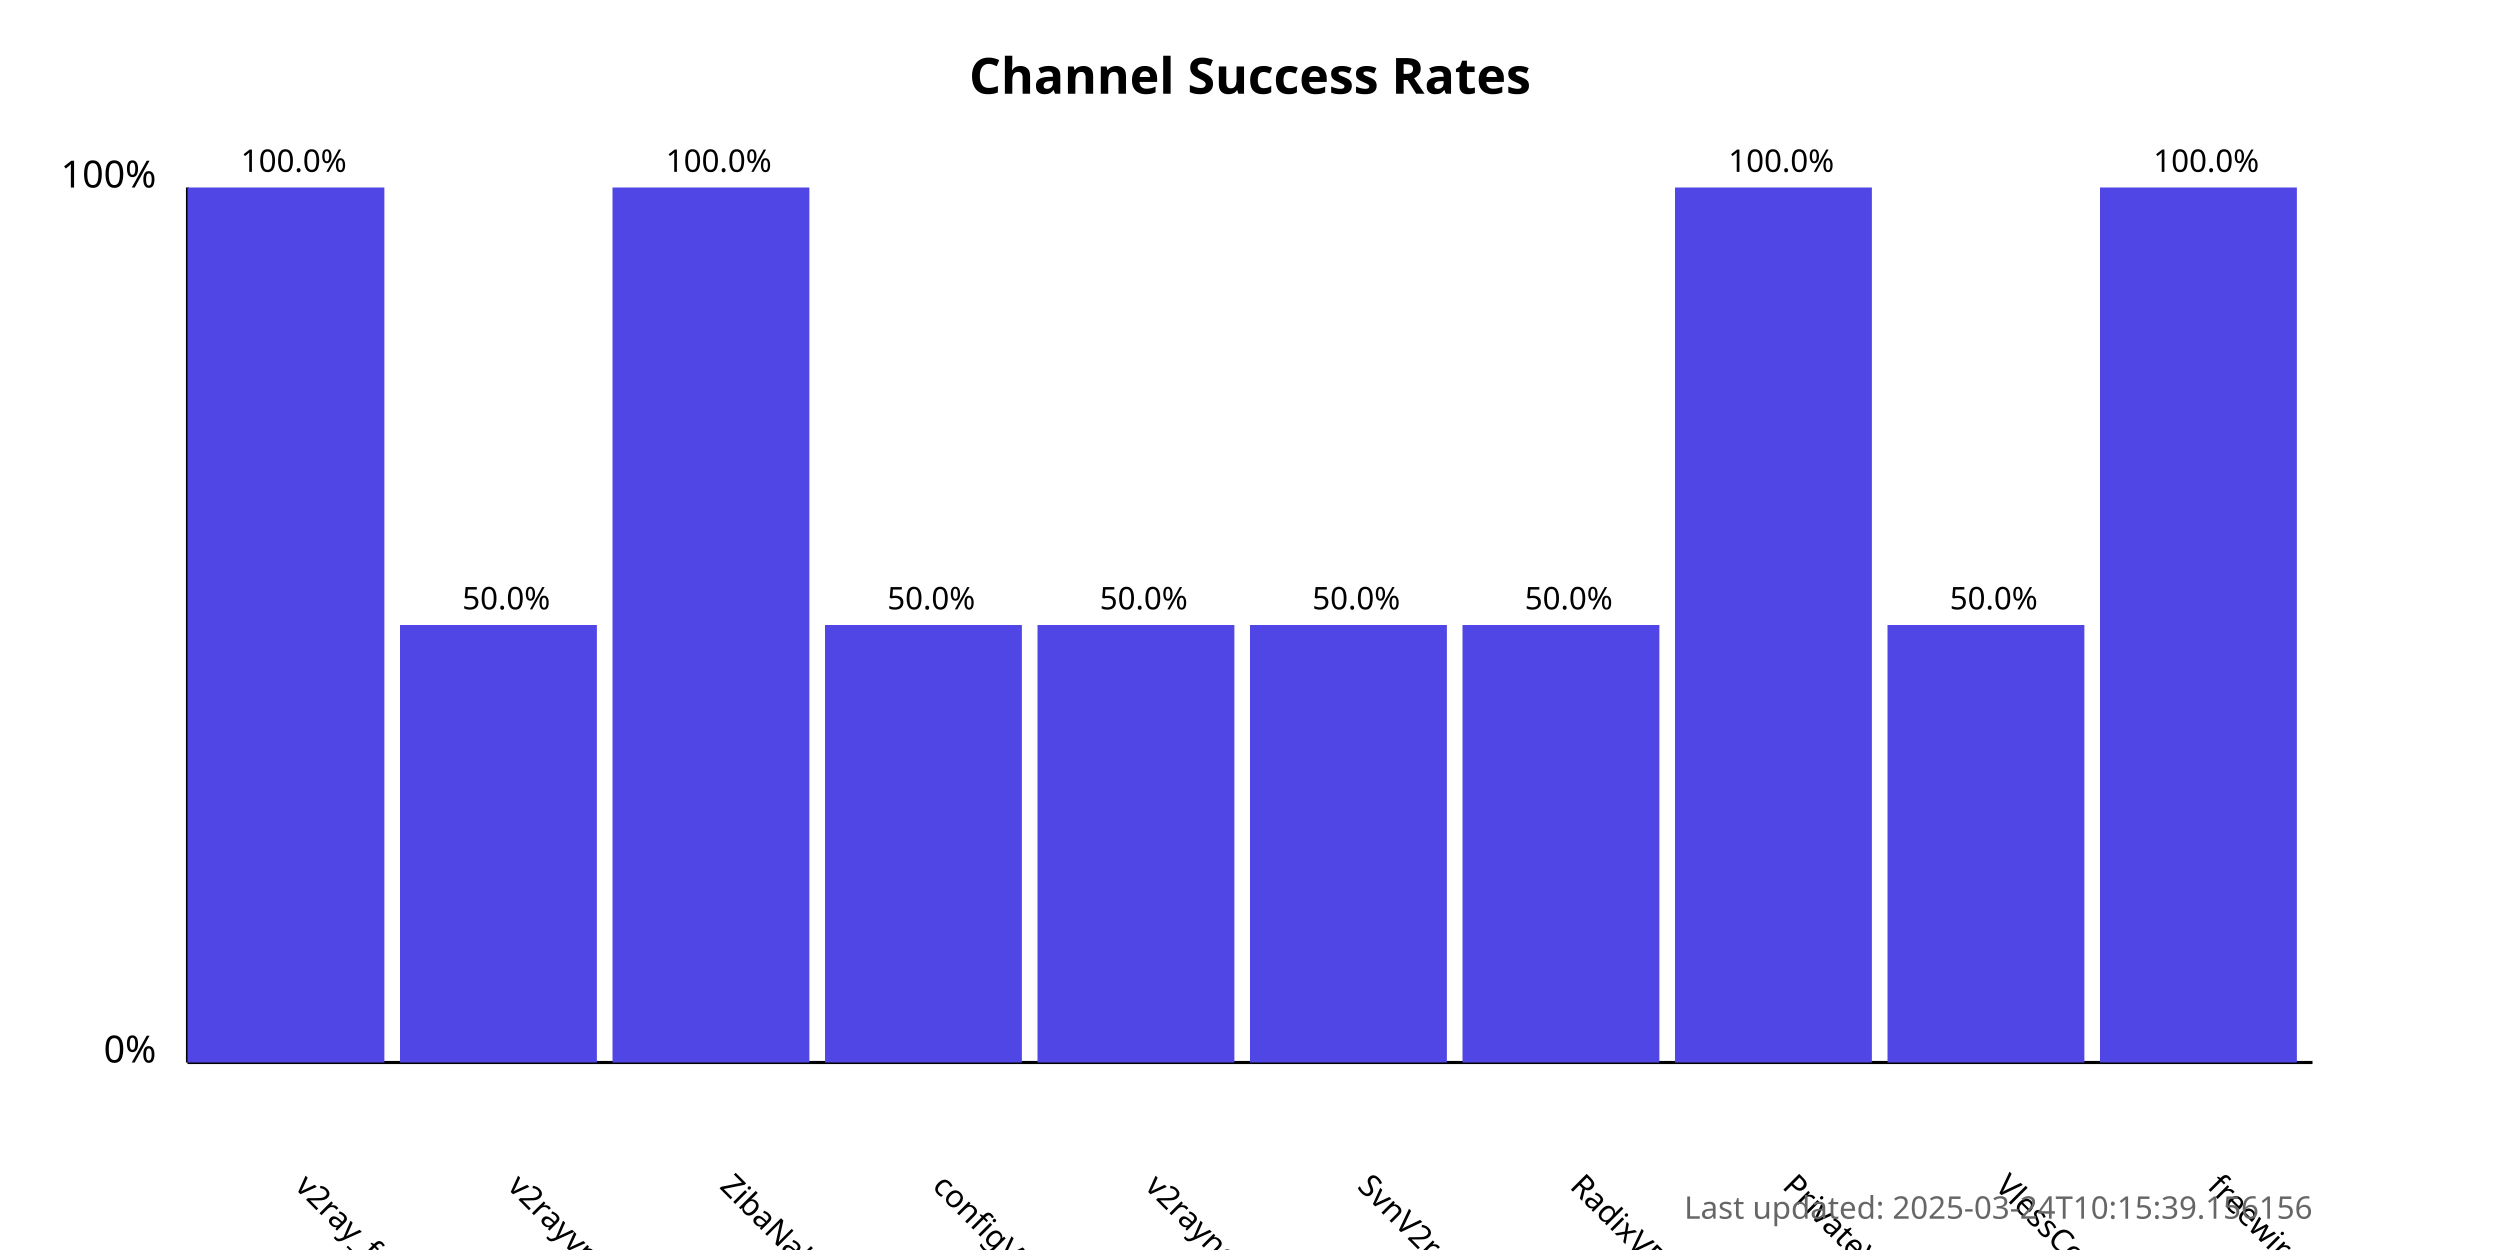
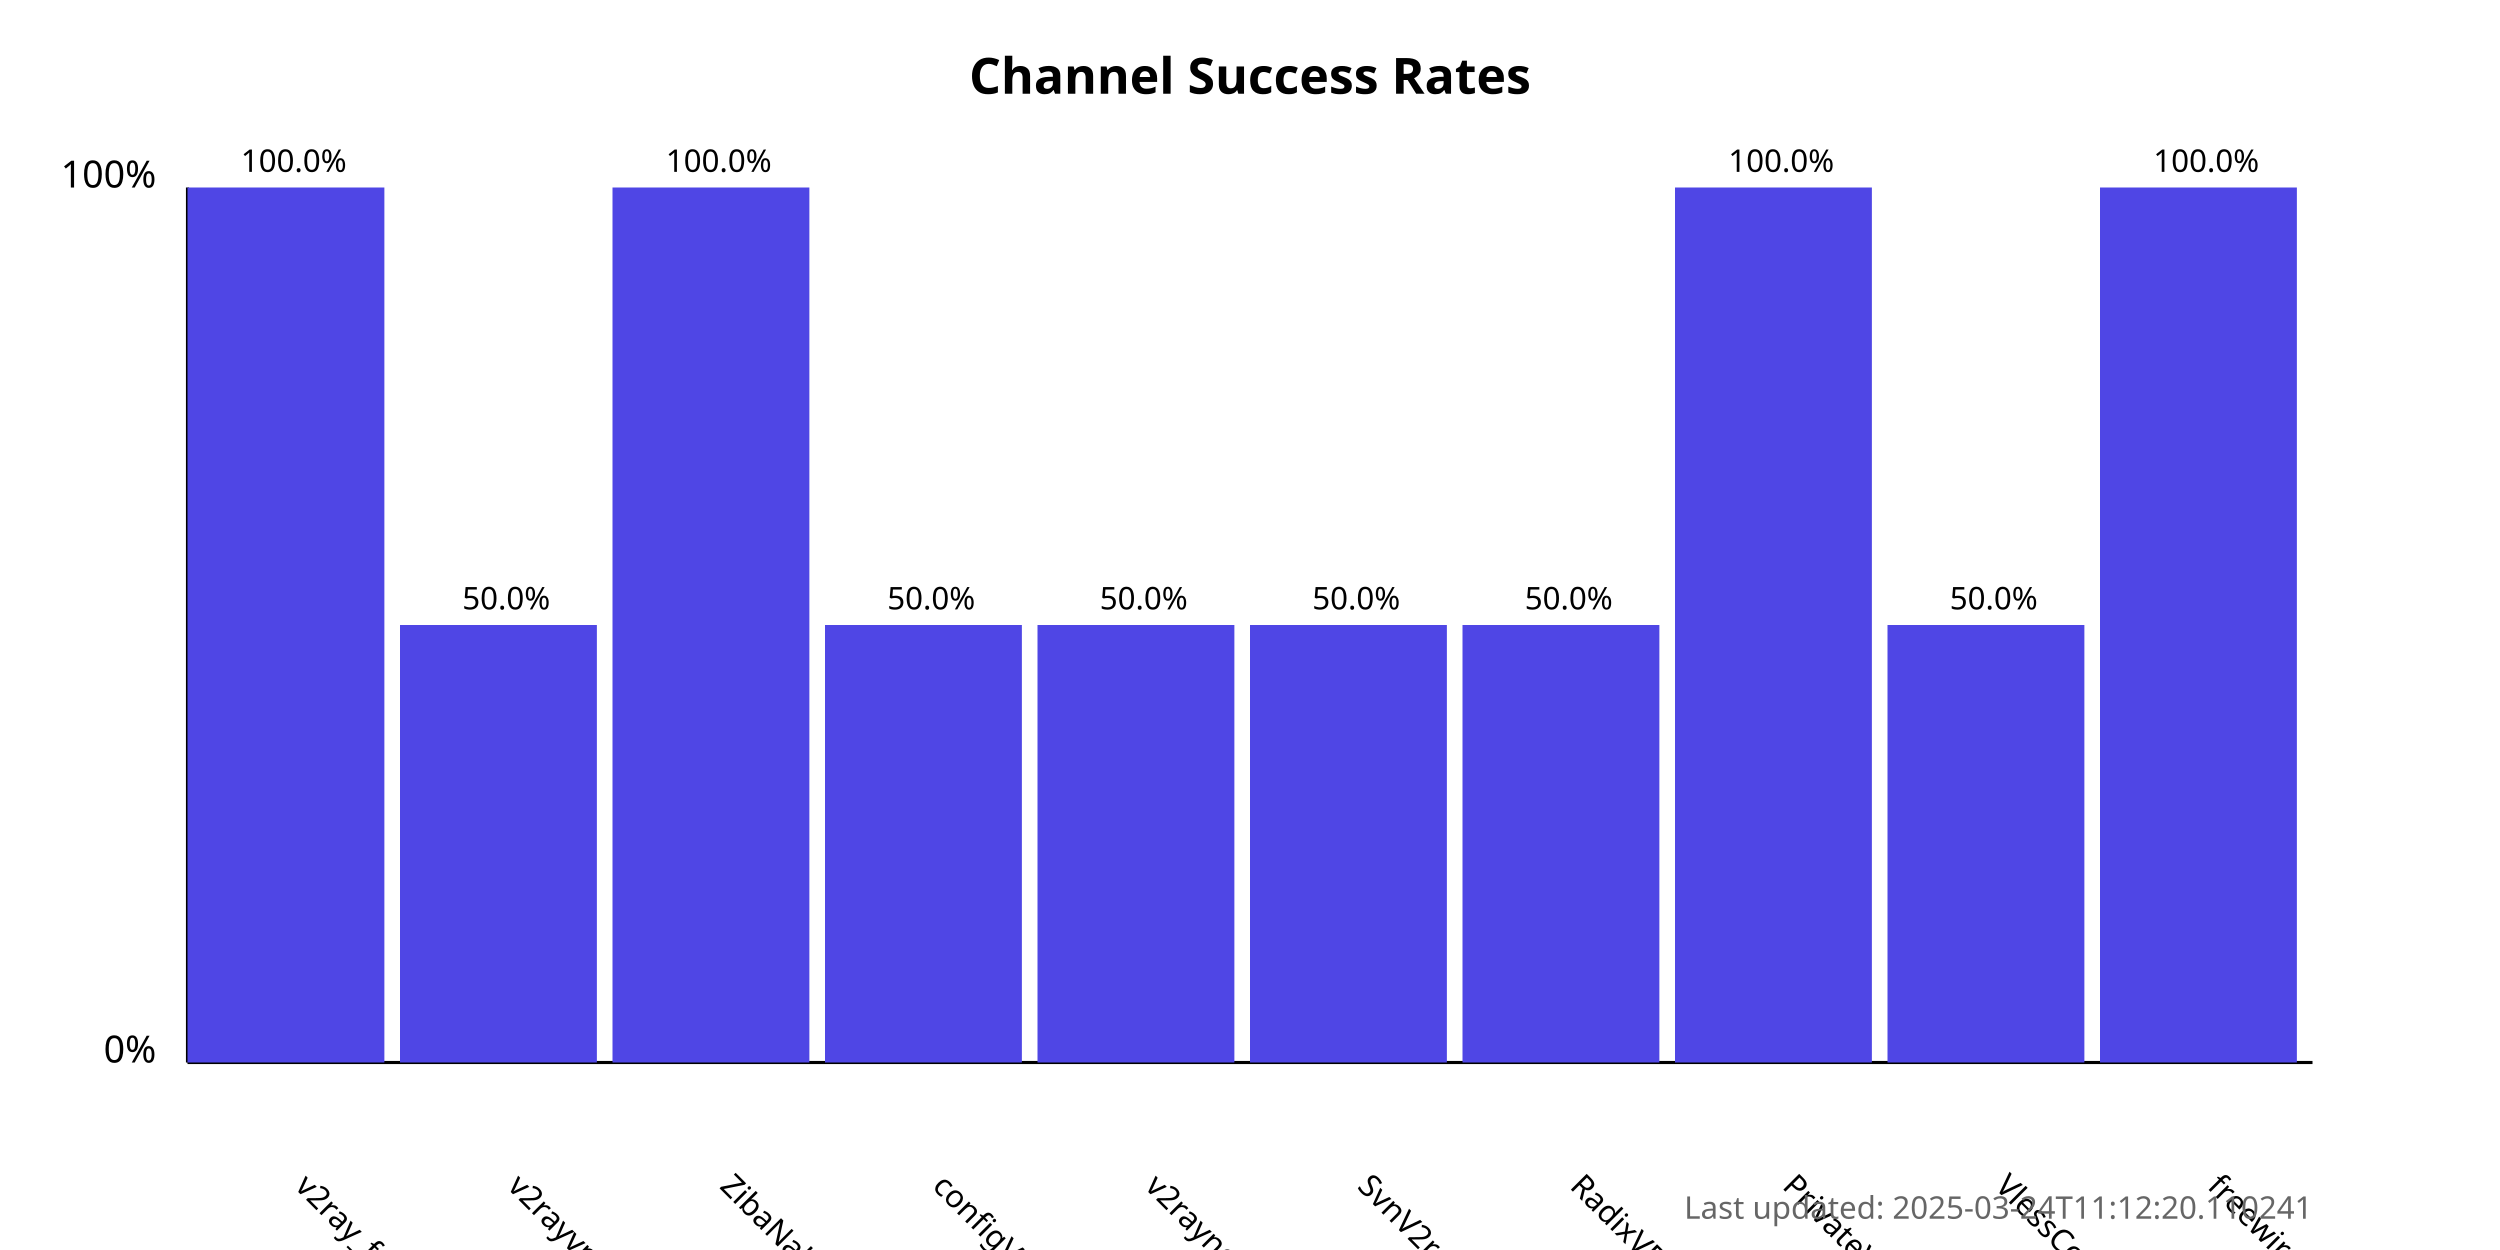
<svg xmlns="http://www.w3.org/2000/svg" width="800" height="400">
  <style>
            .chart-title { font: bold 16px sans-serif; }
            .axis-label { font: 12px sans-serif; }
            .tick-label { font: 10px sans-serif; }
            .bar { fill: #4f46e5; }
            .bar:hover { fill: #6366f1; }
            .timestamp { font: 10px sans-serif; fill: #666; }
        </style>
  <text x="400.0" y="30" text-anchor="middle" class="chart-title">
            Channel Success Rates
        </text>
  <line x1="60" y1="340" x2="60" y2="60" stroke="black" stroke-width="1" />
  <line x1="60" y1="340" x2="740" y2="340" stroke="black" stroke-width="1" />
  <text x="50" y="340" text-anchor="end" class="axis-label">0%</text>
  <text x="50" y="60" text-anchor="end" class="axis-label">100%</text>
  <g>
    <rect x="60" y="60.0" width="63.0" height="280.0" class="bar" />
    <text x="94.0" y="380" transform="rotate(45, 94.0, 380)" text-anchor="start" class="tick-label">
                v2ray_free_conf
            </text>
    <text x="94.0" y="55.0" text-anchor="middle" class="tick-label">
                100.0%
            </text>
  </g>
  <g>
    <rect x="128.0" y="200.0" width="63.0" height="140.0" class="bar" />
    <text x="162.0" y="380" transform="rotate(45, 162.0, 380)" text-anchor="start" class="tick-label">
                v2rayvpno
            </text>
    <text x="162.0" y="195.0" text-anchor="middle" class="tick-label">
                50.0%
            </text>
  </g>
  <g>
    <rect x="196.0" y="60.0" width="63.0" height="280.0" class="bar" />
    <text x="230.0" y="380" transform="rotate(45, 230.0, 380)" text-anchor="start" class="tick-label">
                ZibaNabz
            </text>
    <text x="230.0" y="55.0" text-anchor="middle" class="tick-label">
                100.0%
            </text>
  </g>
  <g>
    <rect x="264.0" y="200.0" width="63.0" height="140.0" class="bar" />
    <text x="298.0" y="380" transform="rotate(45, 298.0, 380)" text-anchor="start" class="tick-label">
                configV2rayForFree
            </text>
    <text x="298.0" y="195.0" text-anchor="middle" class="tick-label">
                50.0%
            </text>
  </g>
  <g>
    <rect x="332.0" y="200.0" width="63.0" height="140.0" class="bar" />
    <text x="366.0" y="380" transform="rotate(45, 366.0, 380)" text-anchor="start" class="tick-label">
                v2rayngvpn
            </text>
    <text x="366.0" y="195.0" text-anchor="middle" class="tick-label">
                50.0%
            </text>
  </g>
  <g>
    <rect x="400.0" y="200.0" width="63.0" height="140.0" class="bar" />
    <text x="434.0" y="380" transform="rotate(45, 434.0, 380)" text-anchor="start" class="tick-label">
                SvnV2ray
            </text>
    <text x="434.0" y="195.0" text-anchor="middle" class="tick-label">
                50.0%
            </text>
  </g>
  <g>
    <rect x="468.0" y="200.0" width="63.0" height="140.0" class="bar" />
    <text x="502.0" y="380" transform="rotate(45, 502.0, 380)" text-anchor="start" class="tick-label">
                RadixVPN
            </text>
    <text x="502.0" y="195.0" text-anchor="middle" class="tick-label">
                50.0%
            </text>
  </g>
  <g>
    <rect x="536.0" y="60.0" width="63.0" height="280.0" class="bar" />
    <text x="570.0" y="380" transform="rotate(45, 570.0, 380)" text-anchor="start" class="tick-label">
                PrivateVPNs
            </text>
    <text x="570.0" y="55.0" text-anchor="middle" class="tick-label">
                100.0%
            </text>
  </g>
  <g>
    <rect x="604.0" y="200.0" width="63.0" height="140.0" class="bar" />
    <text x="638.0" y="380" transform="rotate(45, 638.0, 380)" text-anchor="start" class="tick-label">
                VlessConfig
            </text>
    <text x="638.0" y="195.0" text-anchor="middle" class="tick-label">
                50.0%
            </text>
  </g>
  <g>
    <rect x="672.0" y="60.0" width="63.0" height="280.0" class="bar" />
    <text x="706.0" y="380" transform="rotate(45, 706.0, 380)" text-anchor="start" class="tick-label">
                freewireguard
            </text>
    <text x="706.0" y="55.0" text-anchor="middle" class="tick-label">
                100.0%
            </text>
  </g>
  <text x="740" y="390" text-anchor="end" class="timestamp">
-             Last updated: 2025-03-24T10:15:39.156156
+             Last updated: 2025-03-24T11:12:20.110241
        </text>
</svg>
